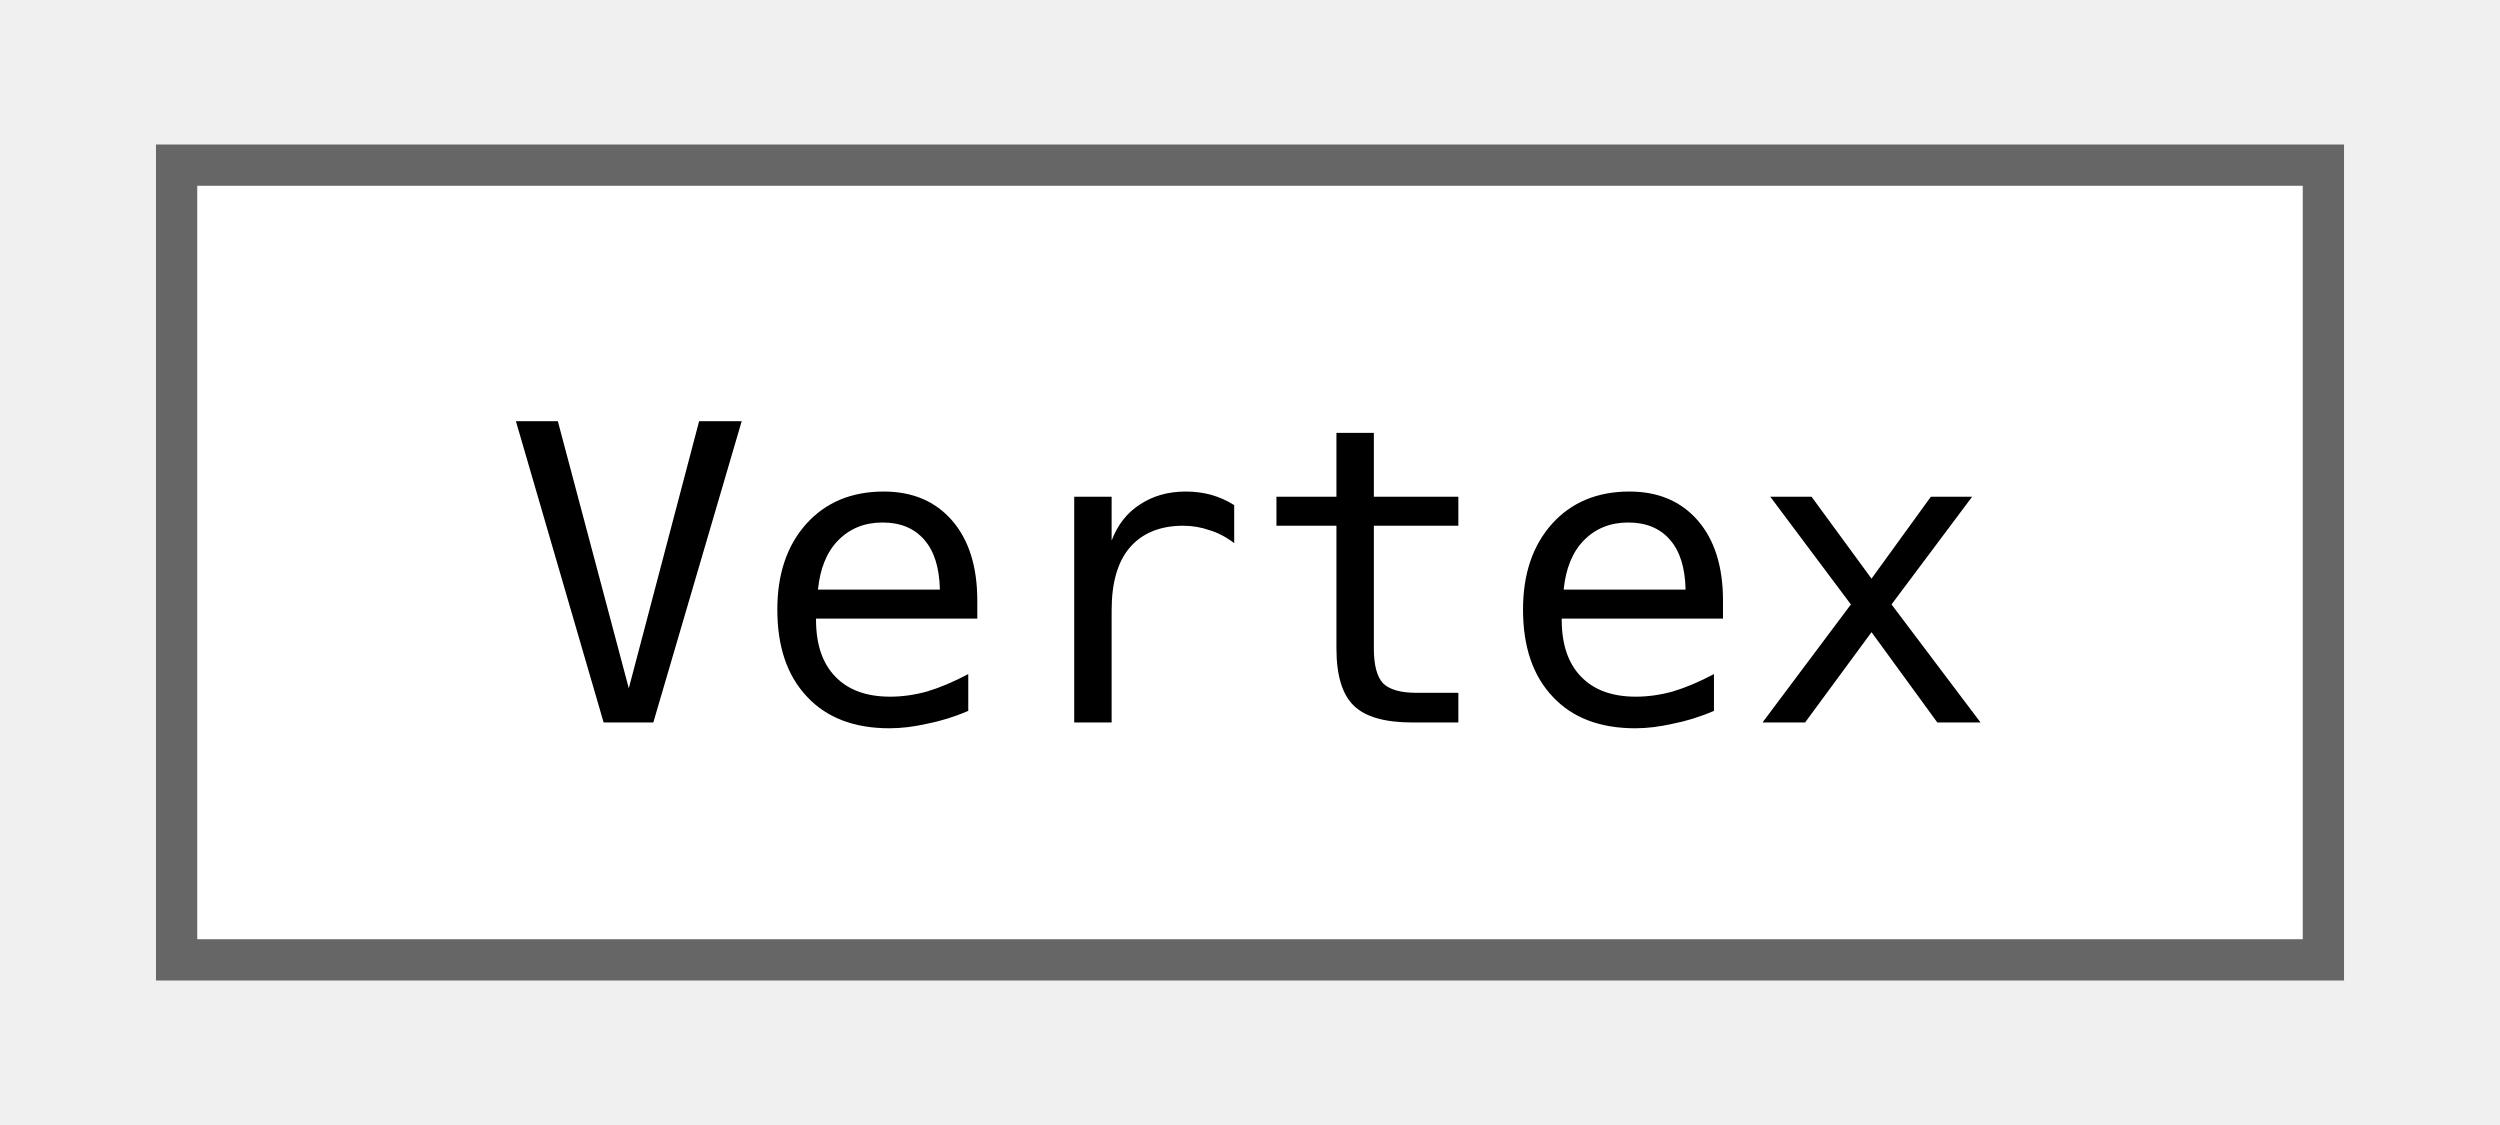
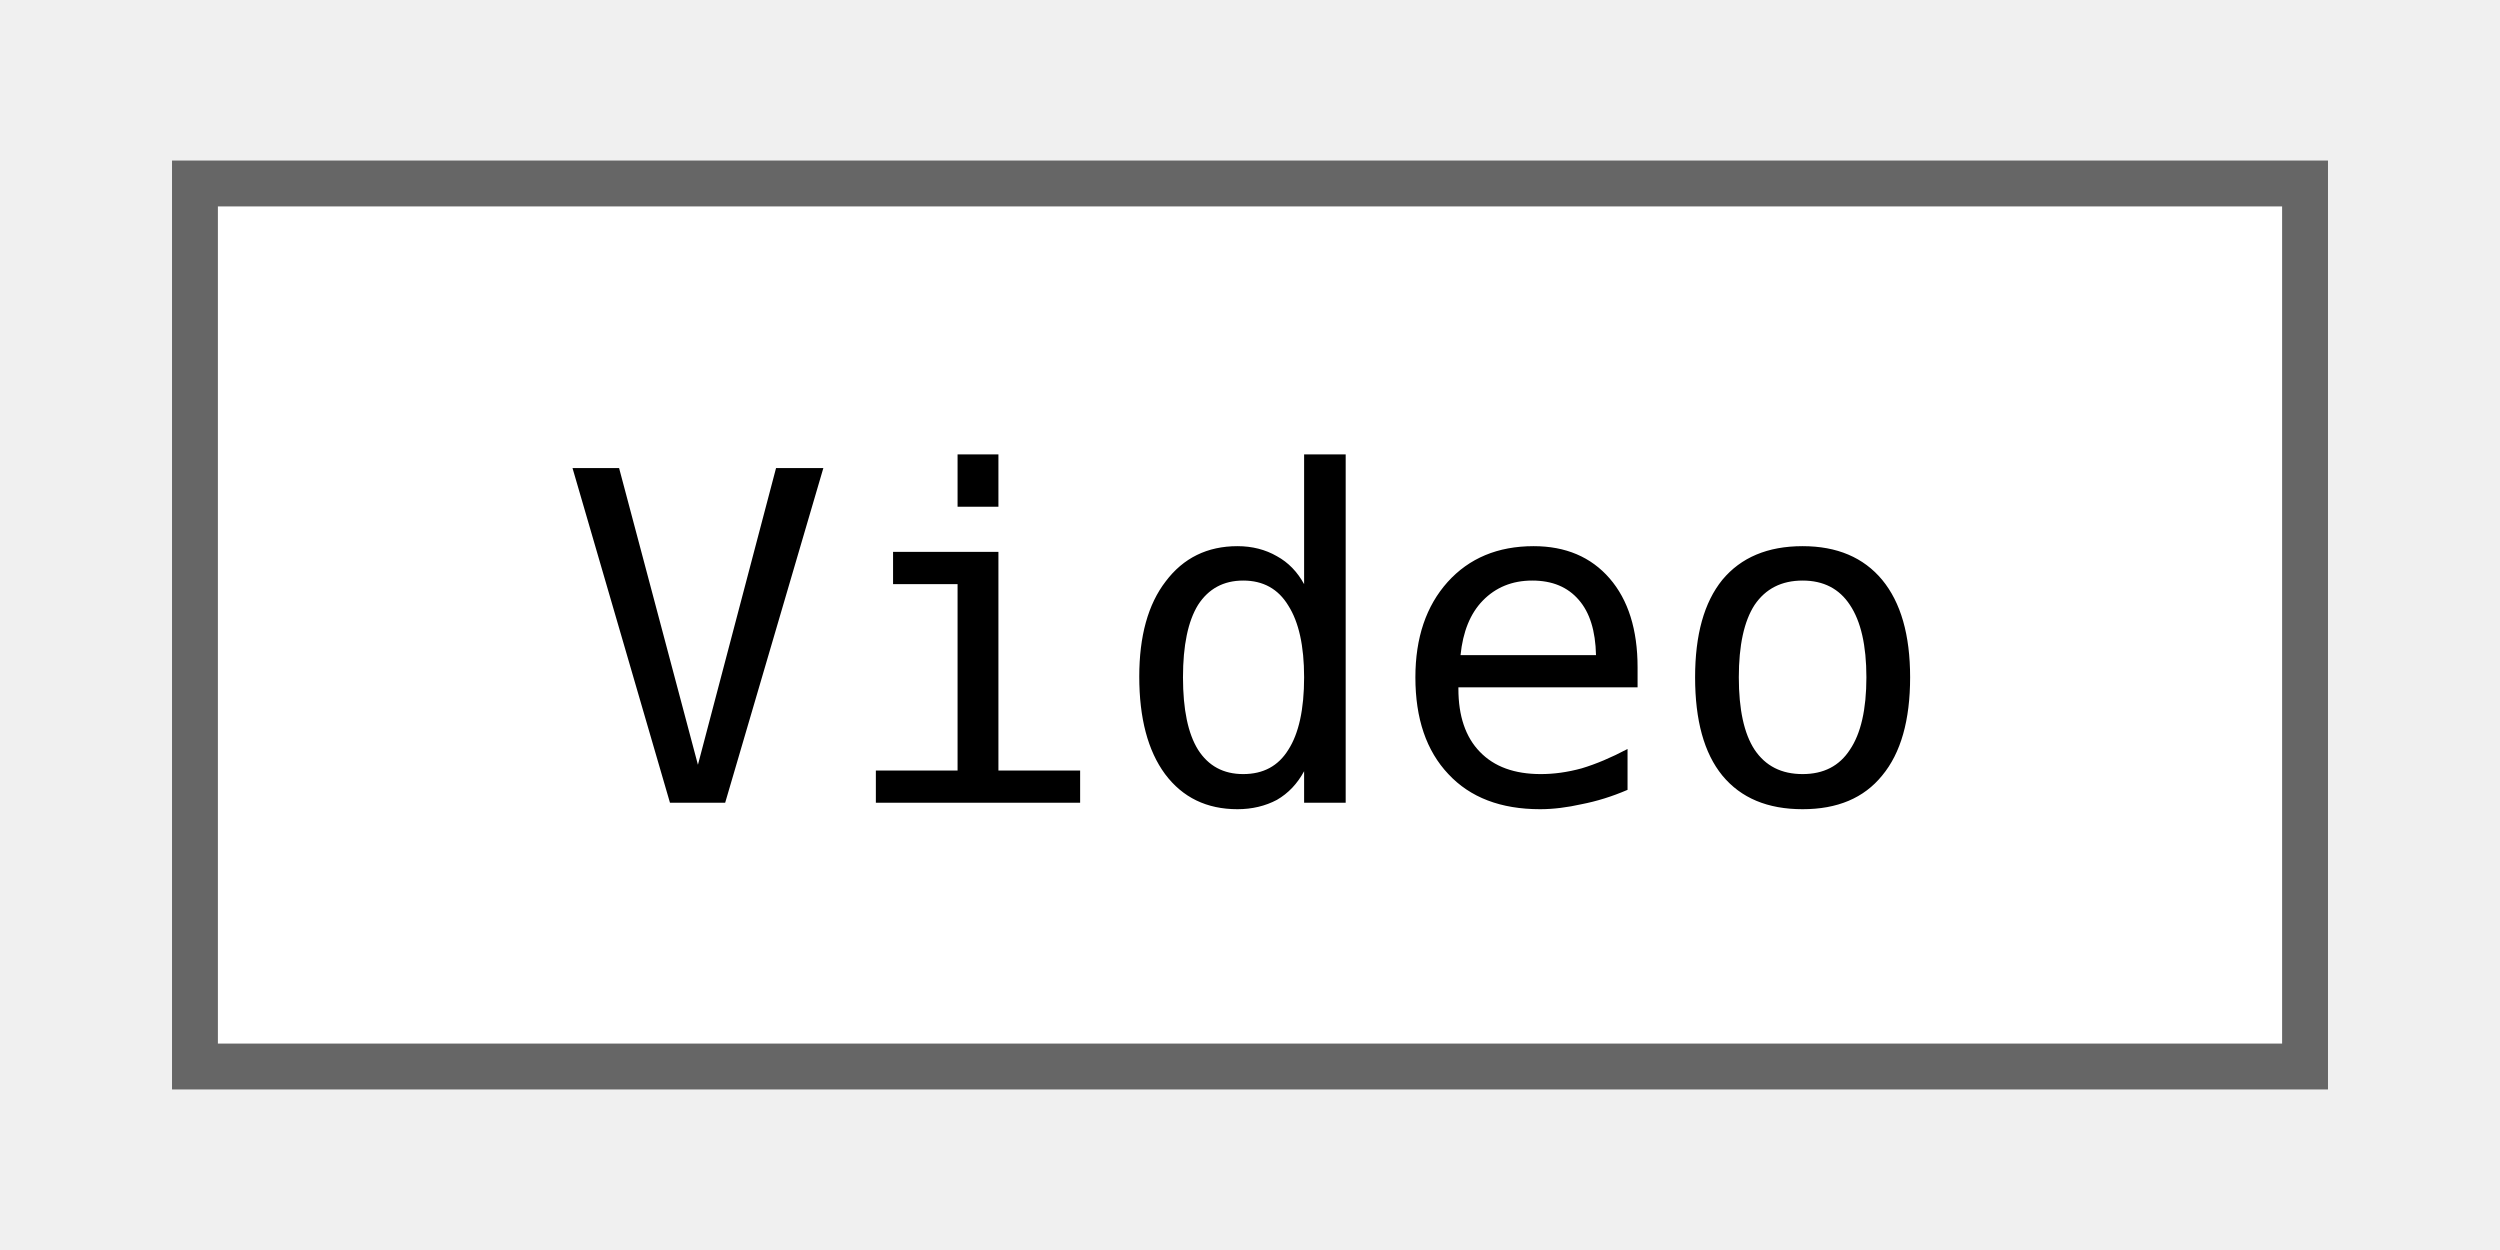
- <svg xmlns="http://www.w3.org/2000/svg" xmlns:xlink="http://www.w3.org/1999/xlink" width="60pt" height="27pt" viewBox="0.00 0.00 60.00 27.25">
+ <svg xmlns="http://www.w3.org/2000/svg" xmlns:xlink="http://www.w3.org/1999/xlink" width="54pt" height="27pt" viewBox="0.00 0.00 54.00 27.25">
  <g id="graph0" class="graph" transform="scale(1 1) rotate(0) translate(4 23.25)">
    <g id="Node000000" class="node">
      <g id="a_Node000000">
-         <a xlink:href="structjngl_1_1Vertex.html" target="_top" xlink:title="Position and texture coordinates.">
-           <polygon fill="white" stroke="#666666" points="52,-19.25 0,-19.25 0,0 52,0 52,-19.25" />
-           <text text-anchor="middle" x="26" y="-5.75" font-family="ui-monospace,monospace" font-size="10.00">Vertex</text>
+         <a xlink:href="classjngl_1_1Video.html" target="_top" xlink:title="Ogg Theory video file.">
+           <polygon fill="white" stroke="#666666" points="46,-19.25 0,-19.25 0,0 46,0 46,-19.25" />
+           <text text-anchor="middle" x="23" y="-5.75" font-family="ui-monospace,monospace" font-size="10.00">Video</text>
        </a>
      </g>
    </g>
  </g>
</svg>
